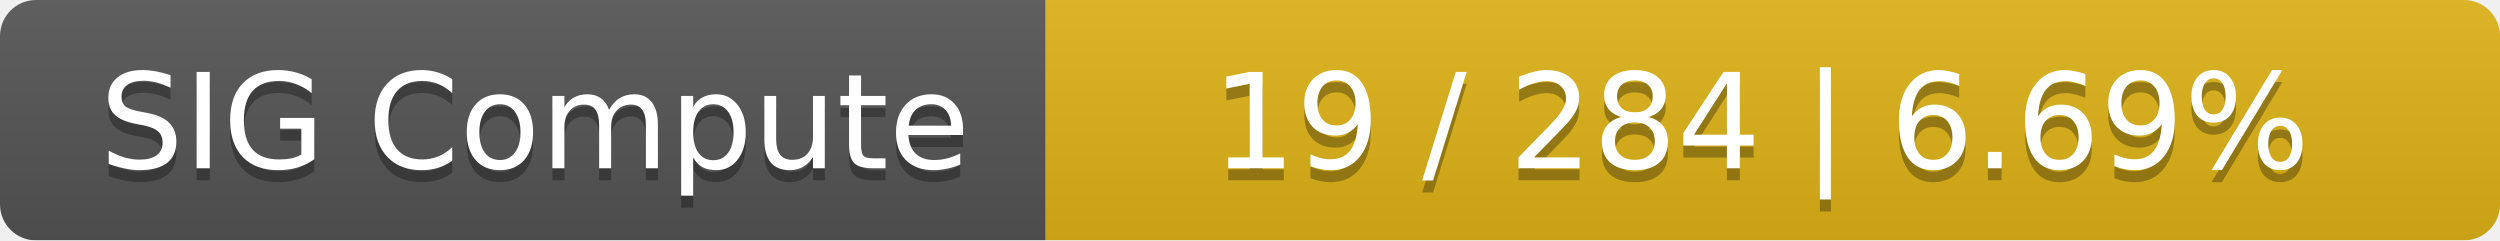
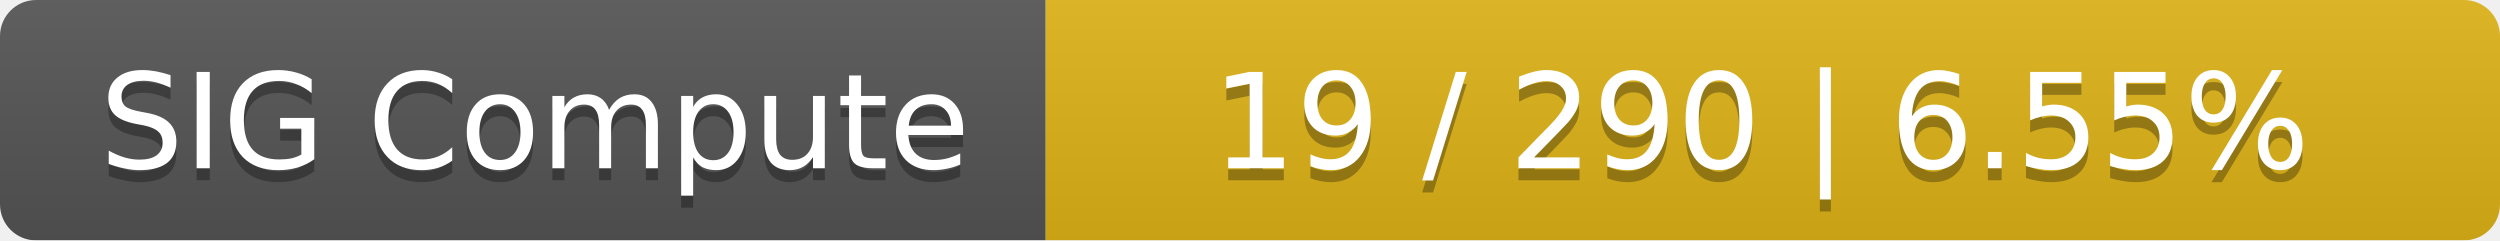
<svg xmlns="http://www.w3.org/2000/svg" width="208" height="20">
  <linearGradient id="smooth" x2="0" y2="100%">
    <stop offset="0" stop-color="#bbb" stop-opacity=".1" />
    <stop offset="1" stop-opacity=".1" />
  </linearGradient>
  <mask id="round">
    <rect width="208" height="20" rx="3" fill="#fff" />
  </mask>
  <g mask="url(#round)">
    <rect width="87" height="20" fill="#555" />
    <rect x="87" width="121" height="20" fill="#dfb317" />
    <rect width="208" height="20" fill="url(#smooth)" />
  </g>
  <g fill="#fff" text-anchor="middle" font-family="DejaVu Sans,Verdana,Geneva,sans-serif" font-size="11">
    <text x="44.5" y="15" fill="#010101" fill-opacity=".3">SIG Compute</text>
    <text x="44.5" y="14">SIG Compute</text>
-     <text x="146.5" y="15" fill="#010101" fill-opacity=".3">19 / 284    |    6.69%</text>
-     <text x="146.5" y="14">19 / 284    |    6.69%</text>
+     <text x="146.5" y="15" fill="#010101" fill-opacity=".3">19 / 290    |    6.55%</text>
+     <text x="146.5" y="14">19 / 290    |    6.55%</text>
  </g>
</svg>
